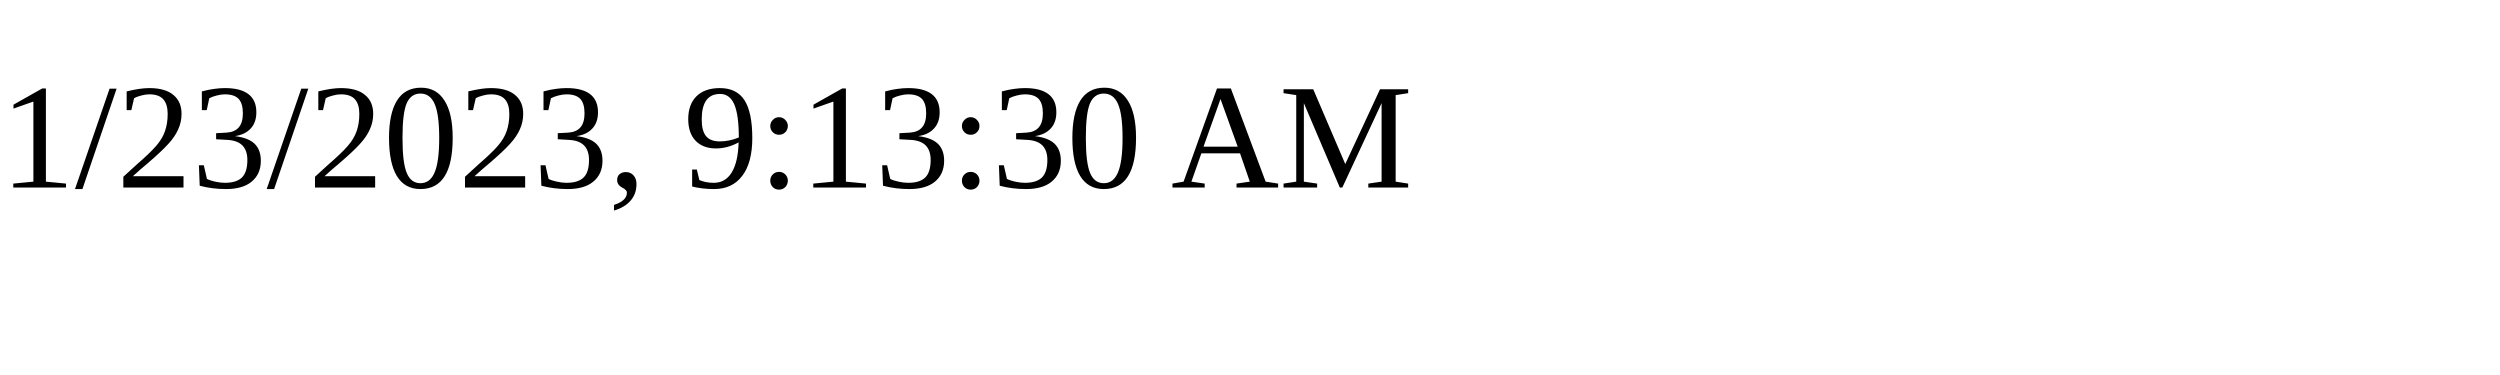
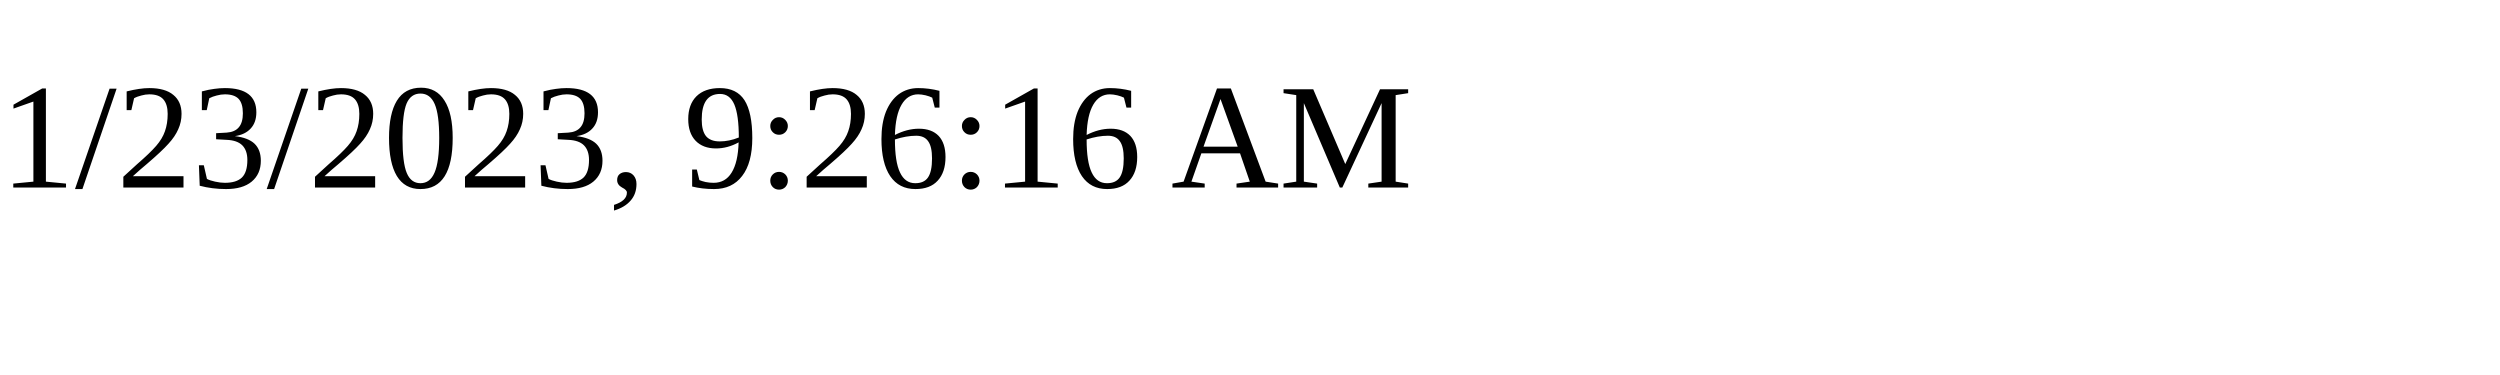
<svg xmlns="http://www.w3.org/2000/svg" height="30" width="200">
-   <text x="0" y="15">1/23/2023, 9:13:30 AM</text>
+   <text x="0" y="15">1/23/2023, 9:26:16 AM</text>
</svg>
